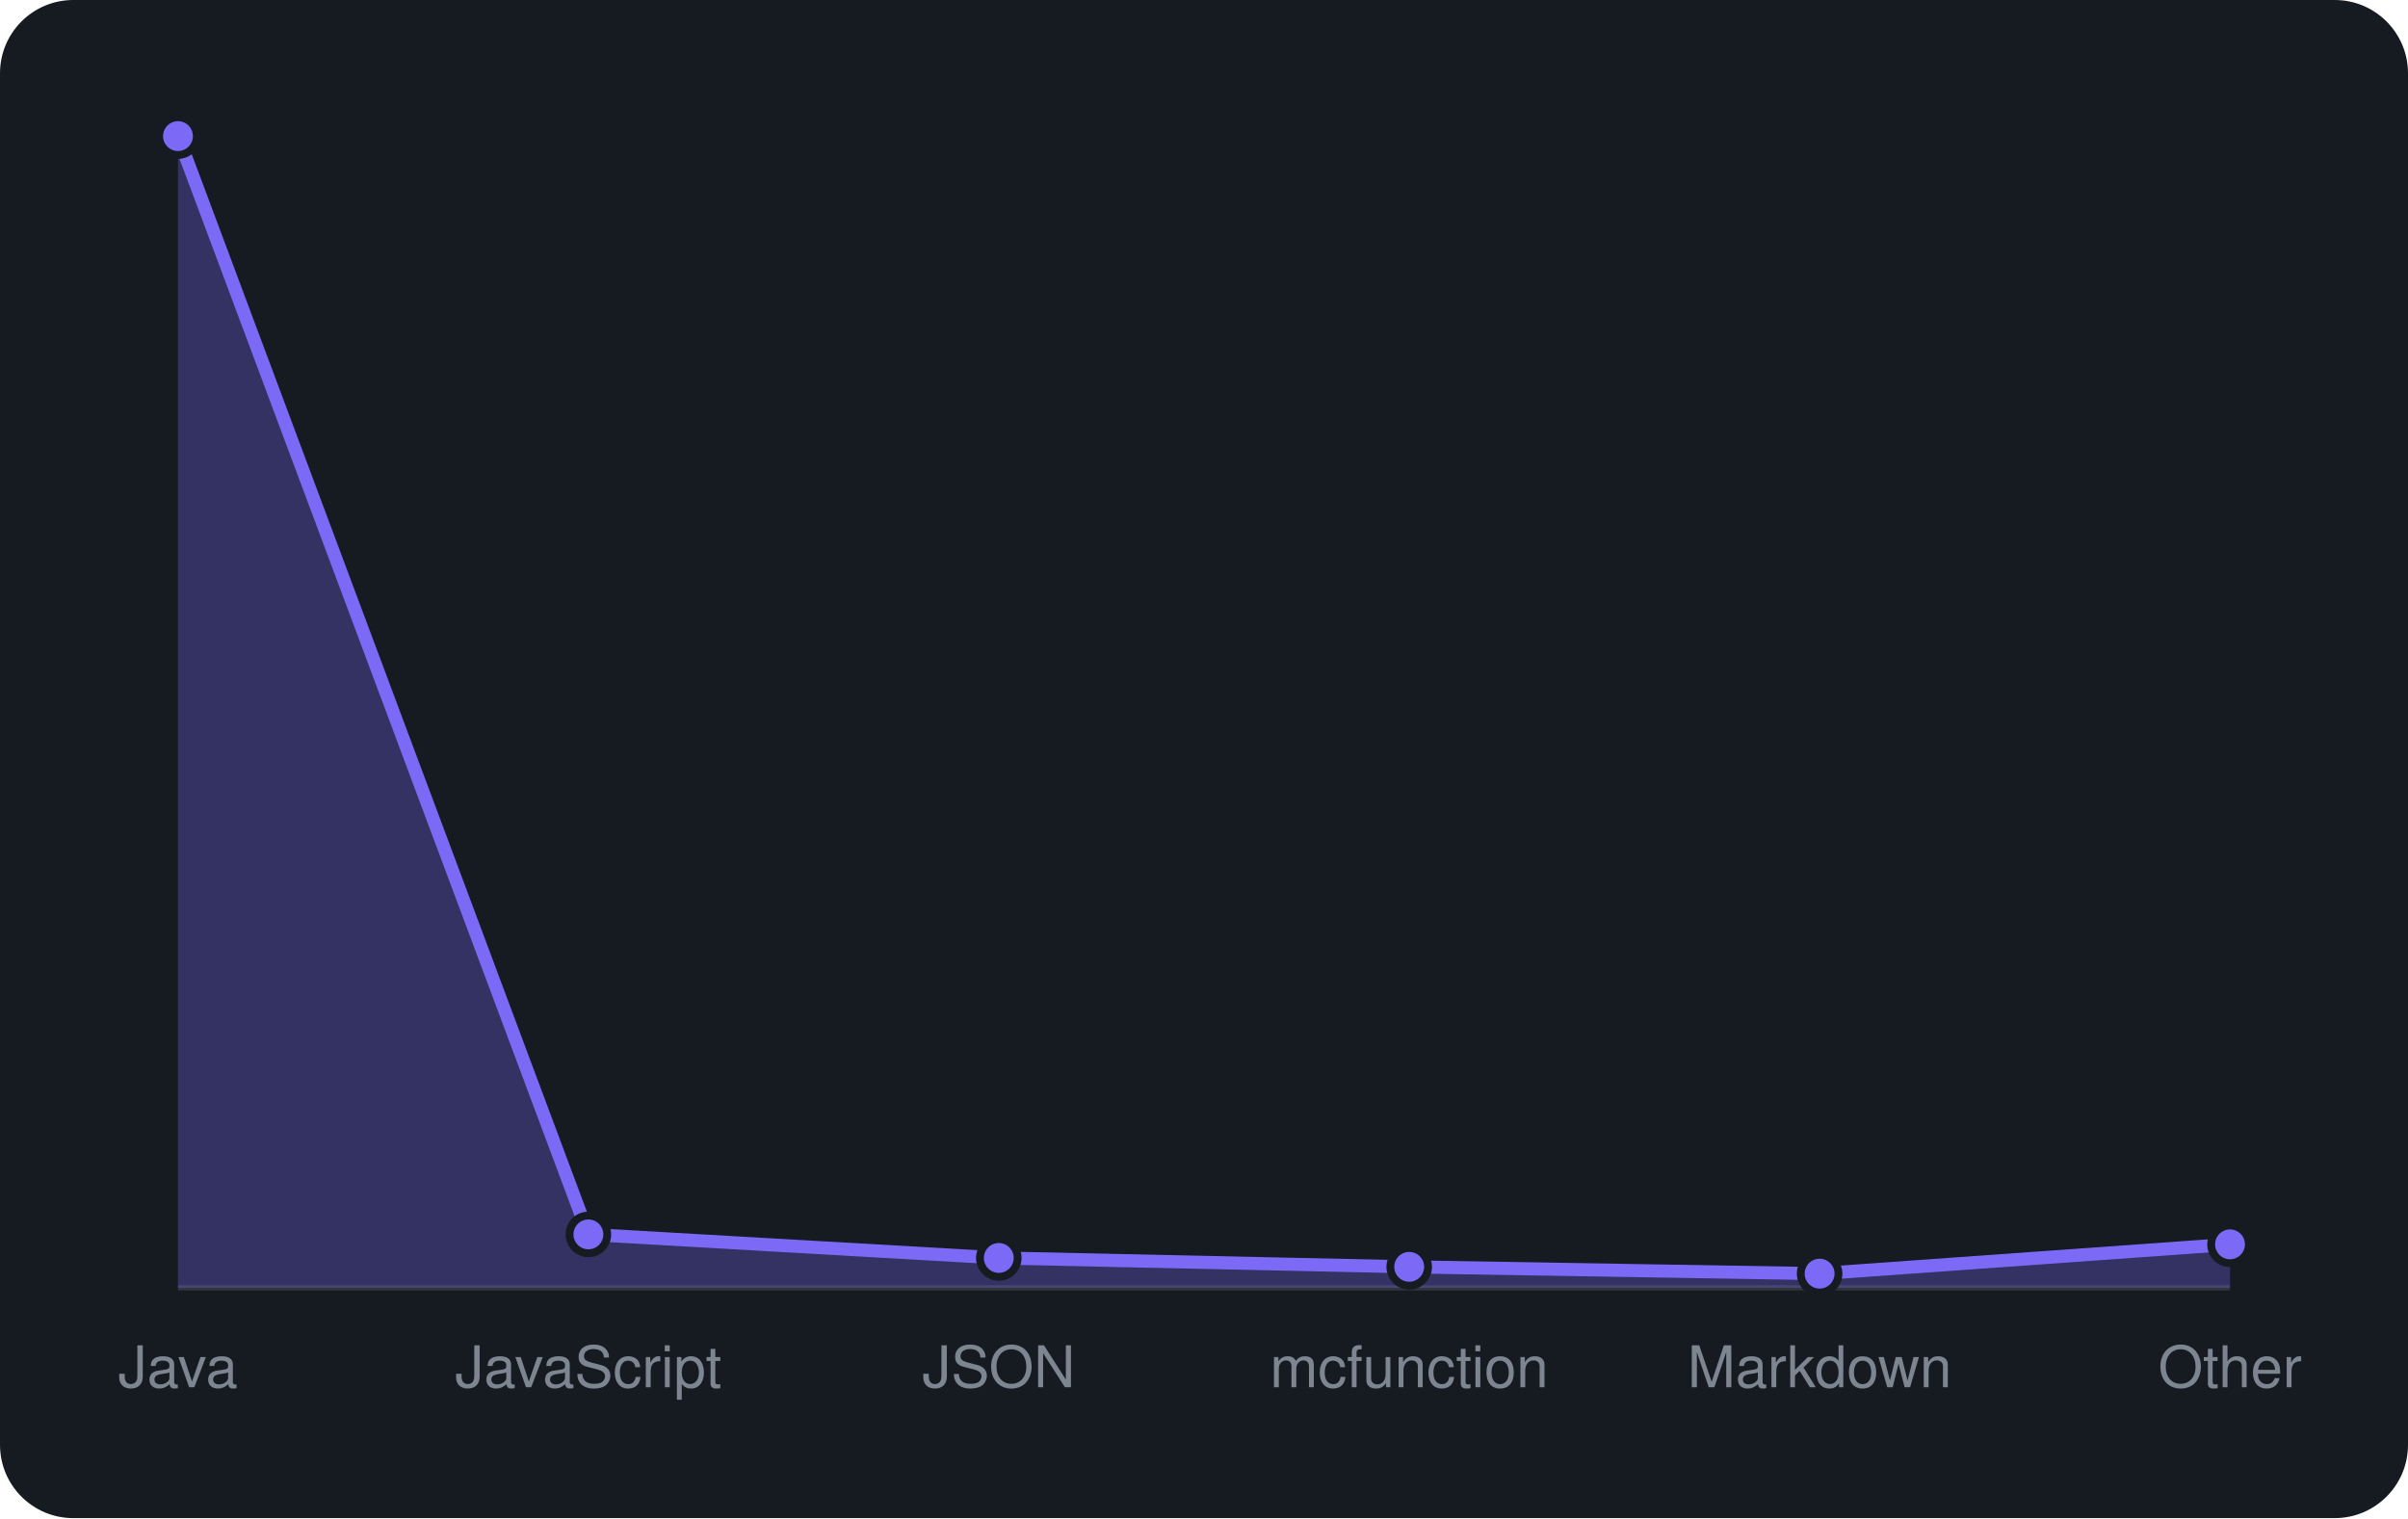
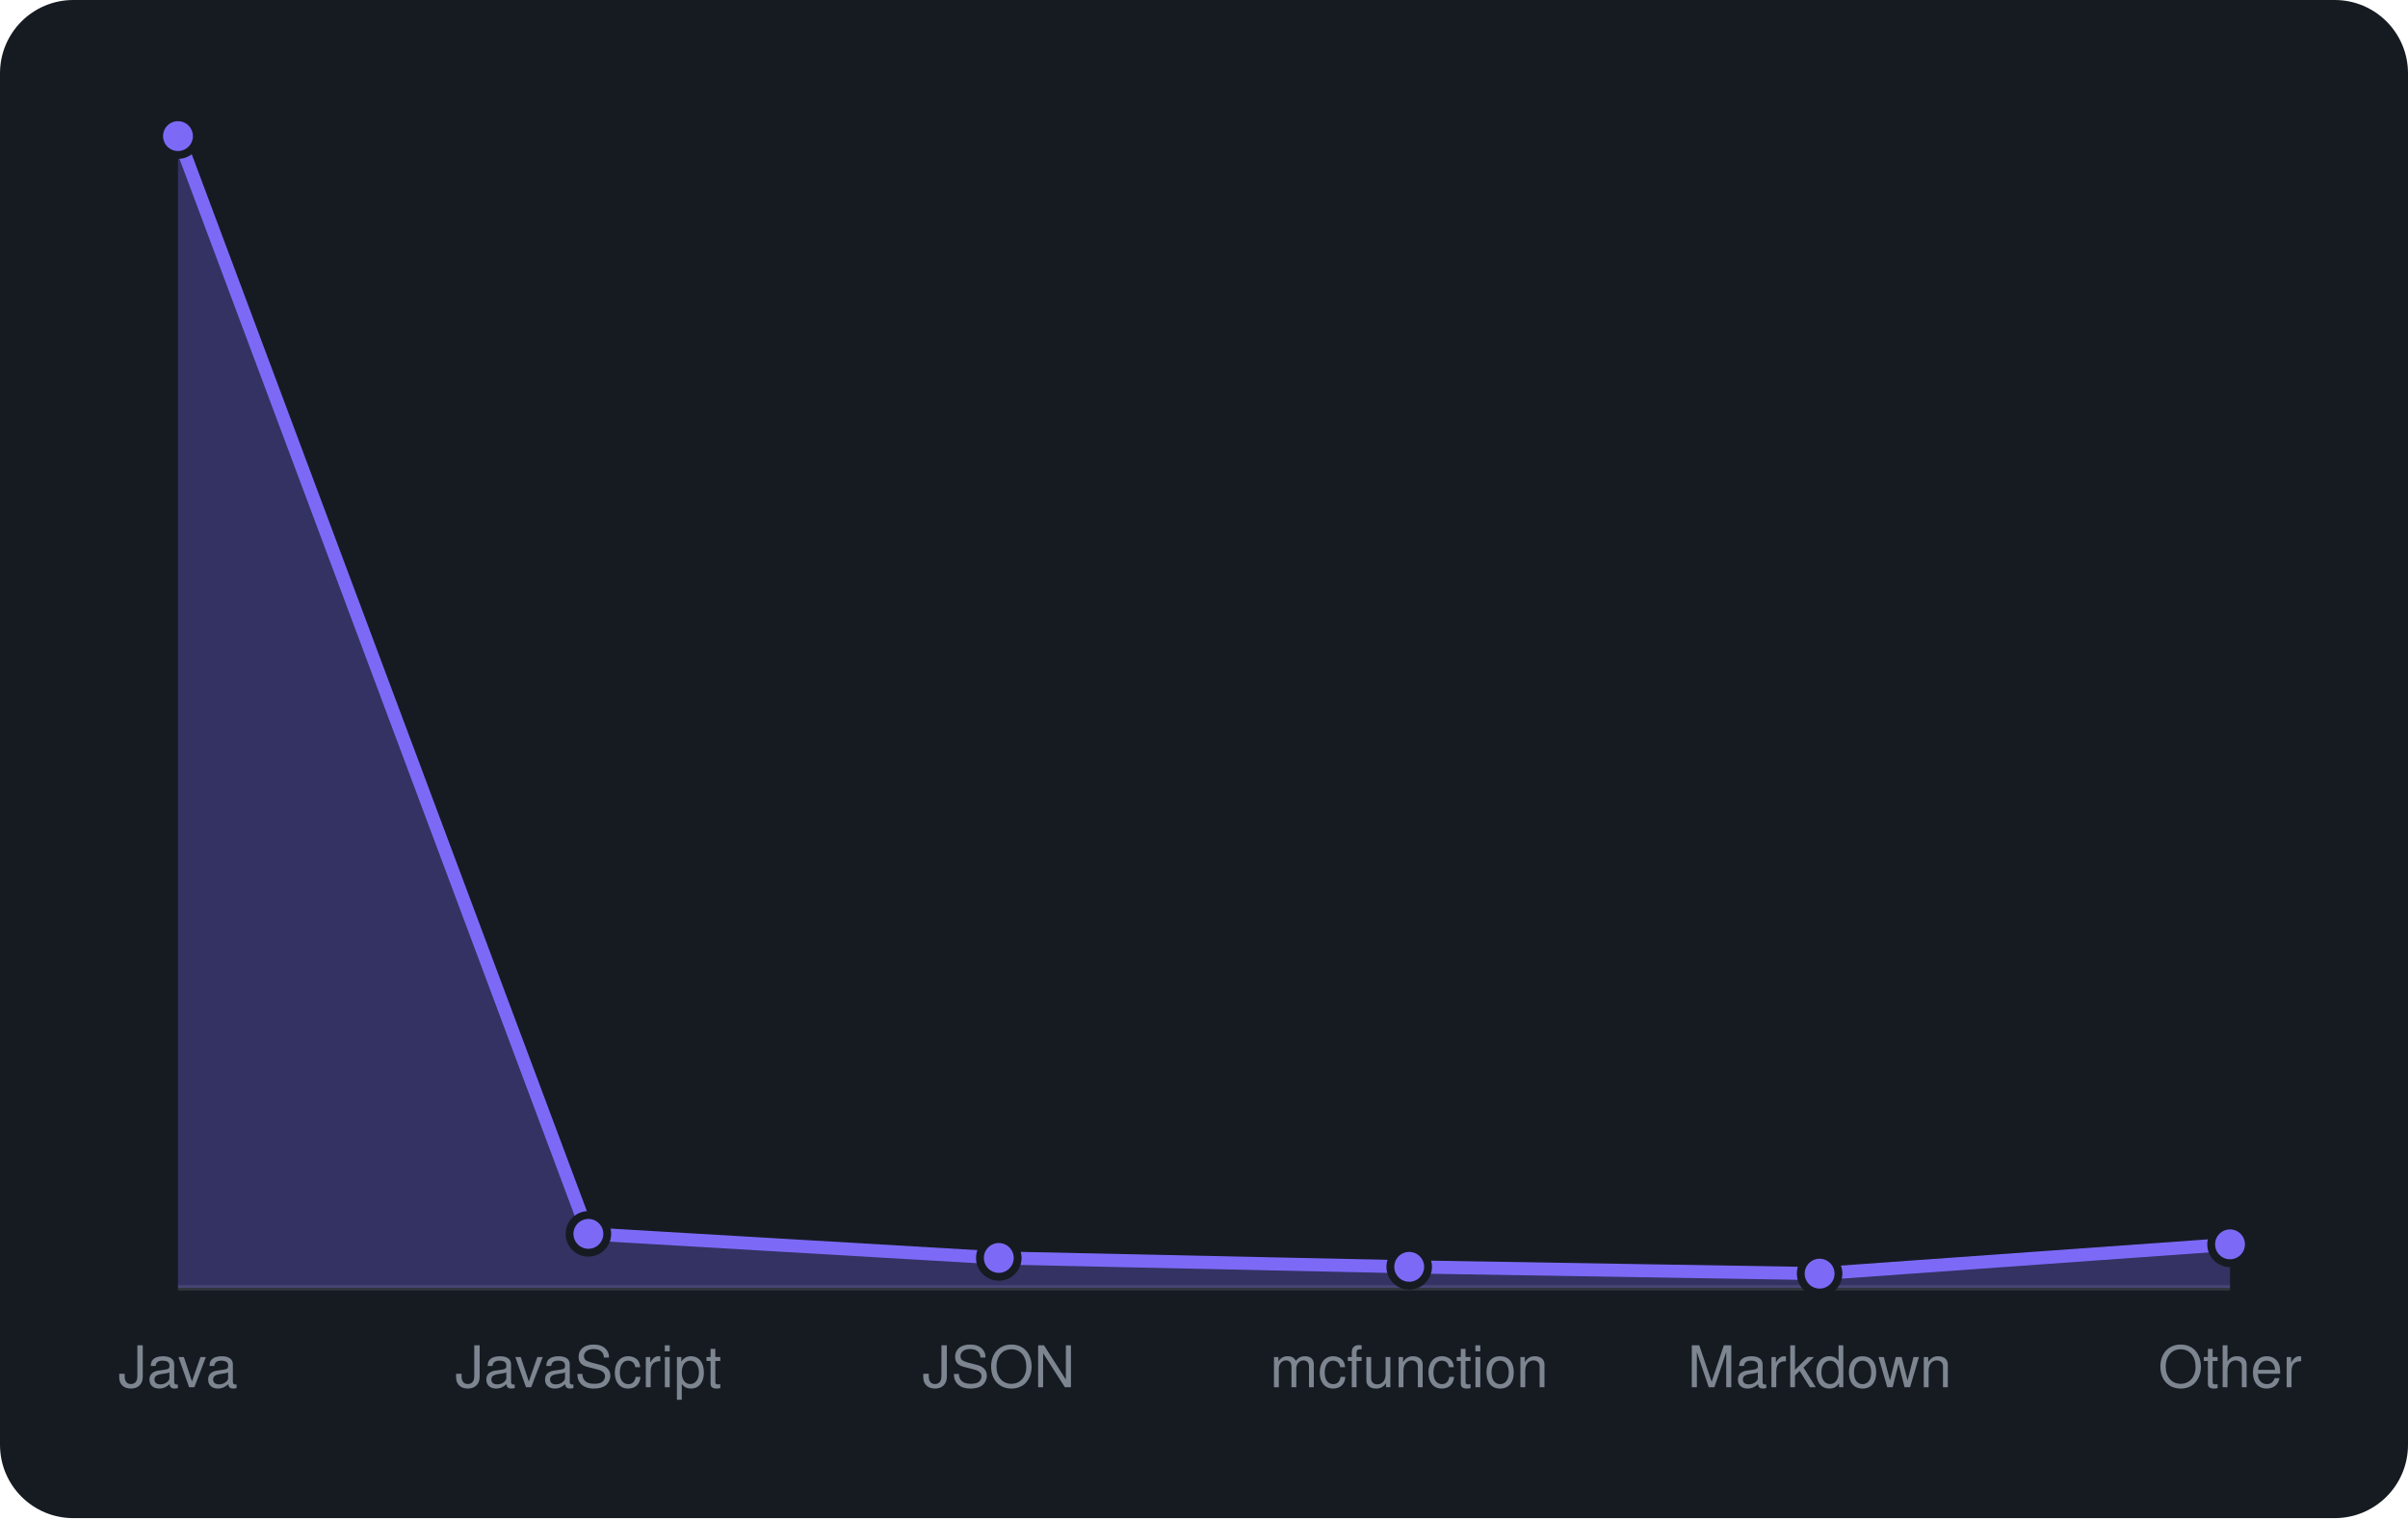
<svg xmlns="http://www.w3.org/2000/svg" viewBox="0 0 460 290" width="460" height="290" font-family="-apple-system,BlinkMacSystemFont,'Segoe UI',Helvetica,Arial,sans-serif">
  <rect width="460" height="290" rx="14" fill="#161b22" />
  <line x1="34" y1="246" x2="426" y2="246" stroke="#30363d" />
-   <path d="M34.0 246 L34.0 26.0L112.4 235.8L190.8 240.3L269.2 242.0L347.6 243.3L426.0 237.7 L426.0 246 Z" fill="rgba(124,106,247,0.3)" />
-   <path d="M34.0 26.0L112.4 235.8L190.8 240.3L269.2 242.0L347.6 243.3L426.0 237.7" fill="none" stroke="#7c6af7" stroke-width="2.5" stroke-linejoin="round" />
+   <path d="M34.0 246 L34.0 26.0L112.4 235.7L190.8 240.3L269.2 242.0L347.6 243.3L426.0 237.7 L426.0 246 Z" fill="rgba(124,106,247,0.3)" />
+   <path d="M34.0 26.0L112.4 235.7L190.8 240.3L269.2 242.0L347.6 243.3L426.0 237.7" fill="none" stroke="#7c6af7" stroke-width="2.5" stroke-linejoin="round" />
  <circle cx="34.0" cy="26.0" r="3.6" fill="#7c6af7" stroke="#161b22" stroke-width="1.5" />
-   <circle cx="112.4" cy="235.8" r="3.6" fill="#7c6af7" stroke="#161b22" stroke-width="1.5" />
+   <circle cx="112.4" cy="235.7" r="3.6" fill="#7c6af7" stroke="#161b22" stroke-width="1.5" />
  <circle cx="190.8" cy="240.3" r="3.6" fill="#7c6af7" stroke="#161b22" stroke-width="1.5" />
  <circle cx="269.2" cy="242.0" r="3.6" fill="#7c6af7" stroke="#161b22" stroke-width="1.5" />
  <circle cx="347.6" cy="243.3" r="3.6" fill="#7c6af7" stroke="#161b22" stroke-width="1.5" />
  <circle cx="426.0" cy="237.7" r="3.6" fill="#7c6af7" stroke="#161b22" stroke-width="1.5" />
  <text x="34.0" y="265" text-anchor="middle" font-size="11" fill="#7d8590">Java</text>
  <text x="112.4" y="265" text-anchor="middle" font-size="11" fill="#7d8590">JavaScript</text>
  <text x="190.8" y="265" text-anchor="middle" font-size="11" fill="#7d8590">JSON</text>
  <text x="269.2" y="265" text-anchor="middle" font-size="11" fill="#7d8590">mcfunction</text>
  <text x="347.6" y="265" text-anchor="middle" font-size="11" fill="#7d8590">Markdown</text>
  <text x="426.0" y="265" text-anchor="middle" font-size="11" fill="#7d8590">Other</text>
</svg>
